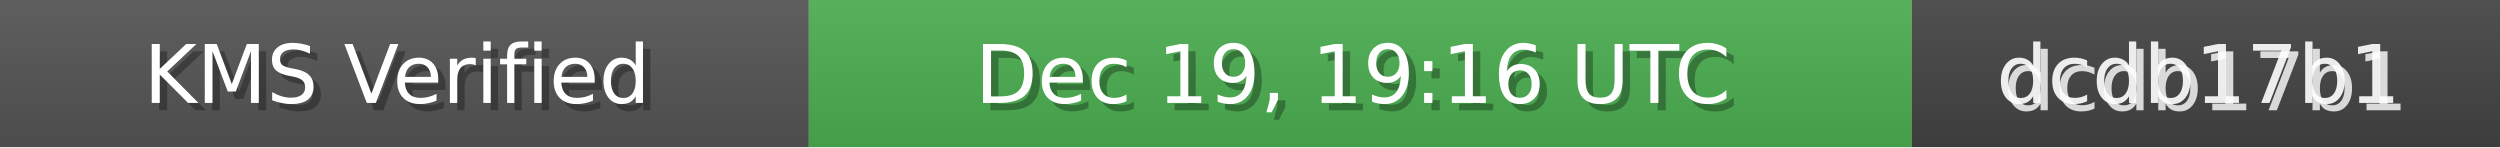
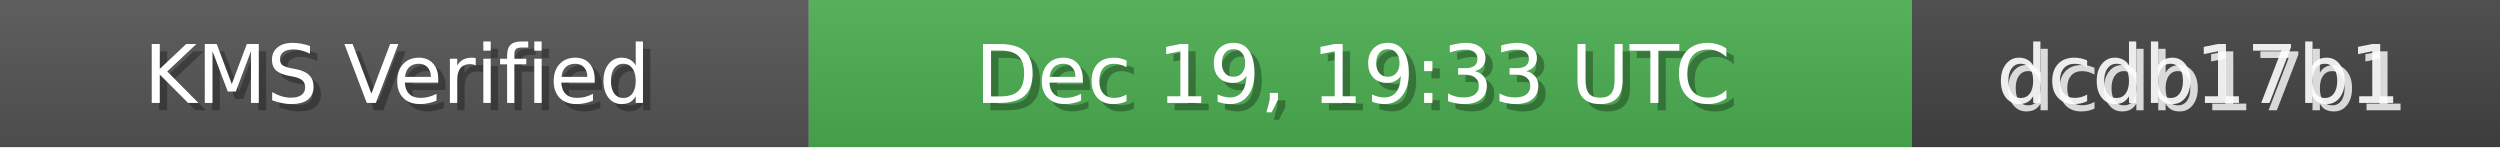
<svg xmlns="http://www.w3.org/2000/svg" width="340" height="20" role="img">
  <linearGradient id="bg" x2="0" y2="100%">
    <stop offset="0" stop-color="#bbb" stop-opacity=".1" />
    <stop offset="1" stop-opacity=".1" />
  </linearGradient>
  <rect width="110" height="20" fill="#555" />
  <rect x="110" width="150" height="20" fill="#4CAF50" />
  <rect x="260" width="80" height="20" fill="#444" />
  <rect width="340" height="20" fill="url(#bg)" />
  <g fill="#fff" text-anchor="middle" font-family="Verdana,Geneva,DejaVu Sans,sans-serif" font-size="11">
    <text x="55" y="15" fill="#000" fill-opacity=".3">KMS Verified</text>
    <text x="54" y="14">KMS Verified</text>
-     <text x="185" y="15" fill="#000" fill-opacity=".3">Dec 19, 19:16 UTC</text>
-     <text x="184" y="14">Dec 19, 19:16 UTC</text>
+     <text x="185" y="15" fill="#000" fill-opacity=".3">Dec 19, 19:33 UTC</text>
+     <text x="184" y="14">Dec 19, 19:33 UTC</text>
    <text x="300" y="15" fill="#fff" fill-opacity=".8">dcdb17b1</text>
    <text x="299" y="14" fill="#fff" fill-opacity=".9">dcdb17b1</text>
  </g>
</svg>
